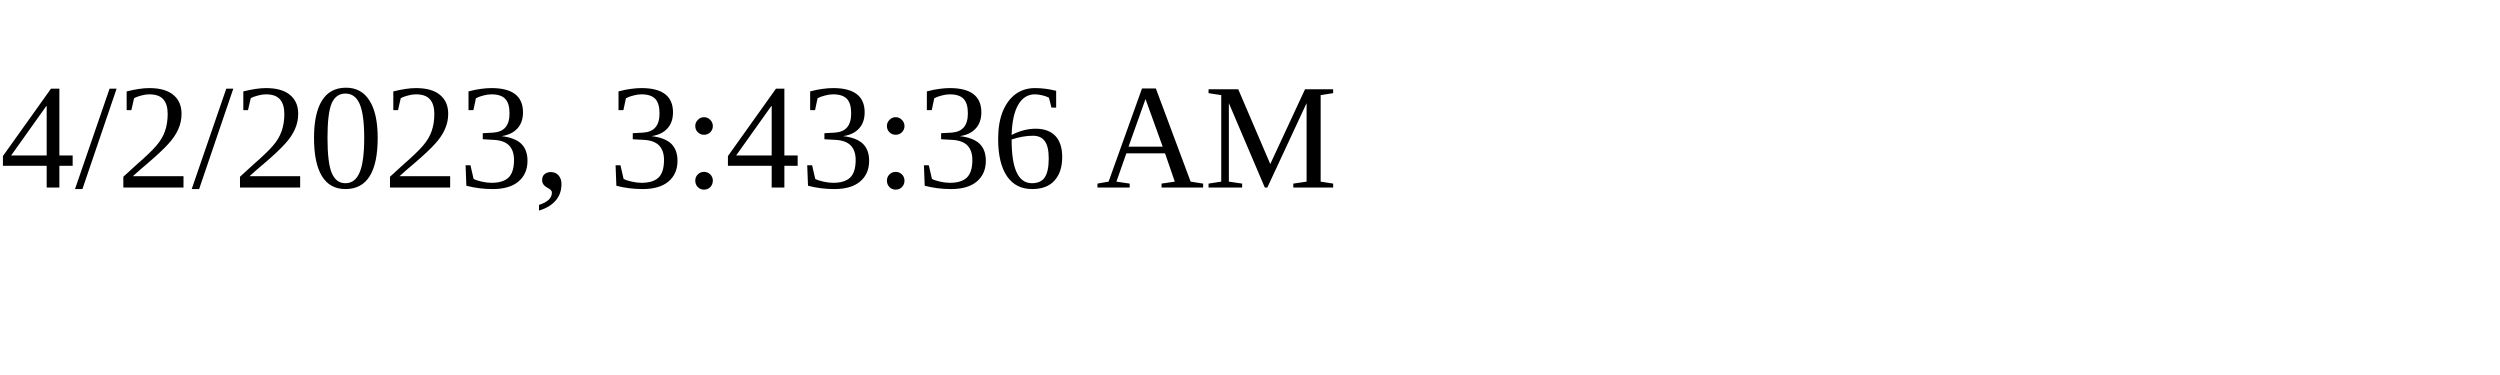
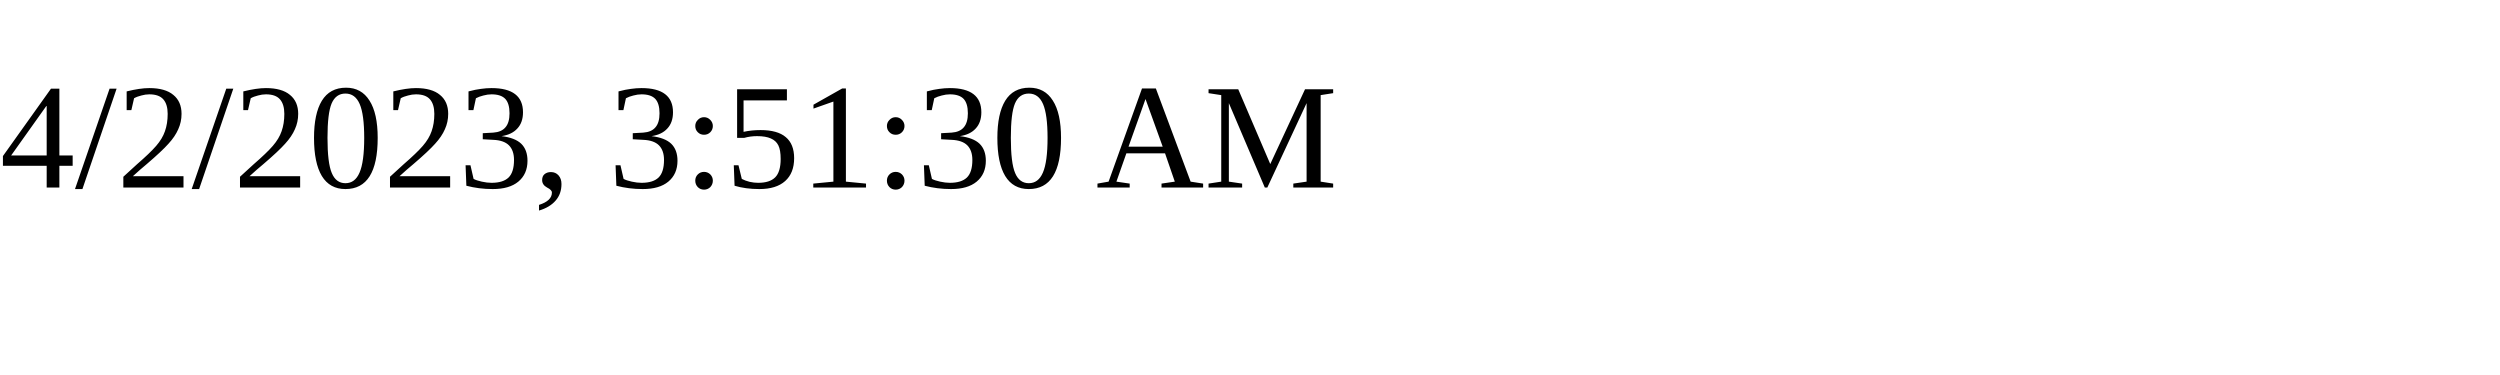
<svg xmlns="http://www.w3.org/2000/svg" height="30" width="200">
-   <text x="0" y="15">4/2/2023, 3:43:36 AM</text>
+   <text x="0" y="15">4/2/2023, 3:51:30 AM</text>
</svg>
